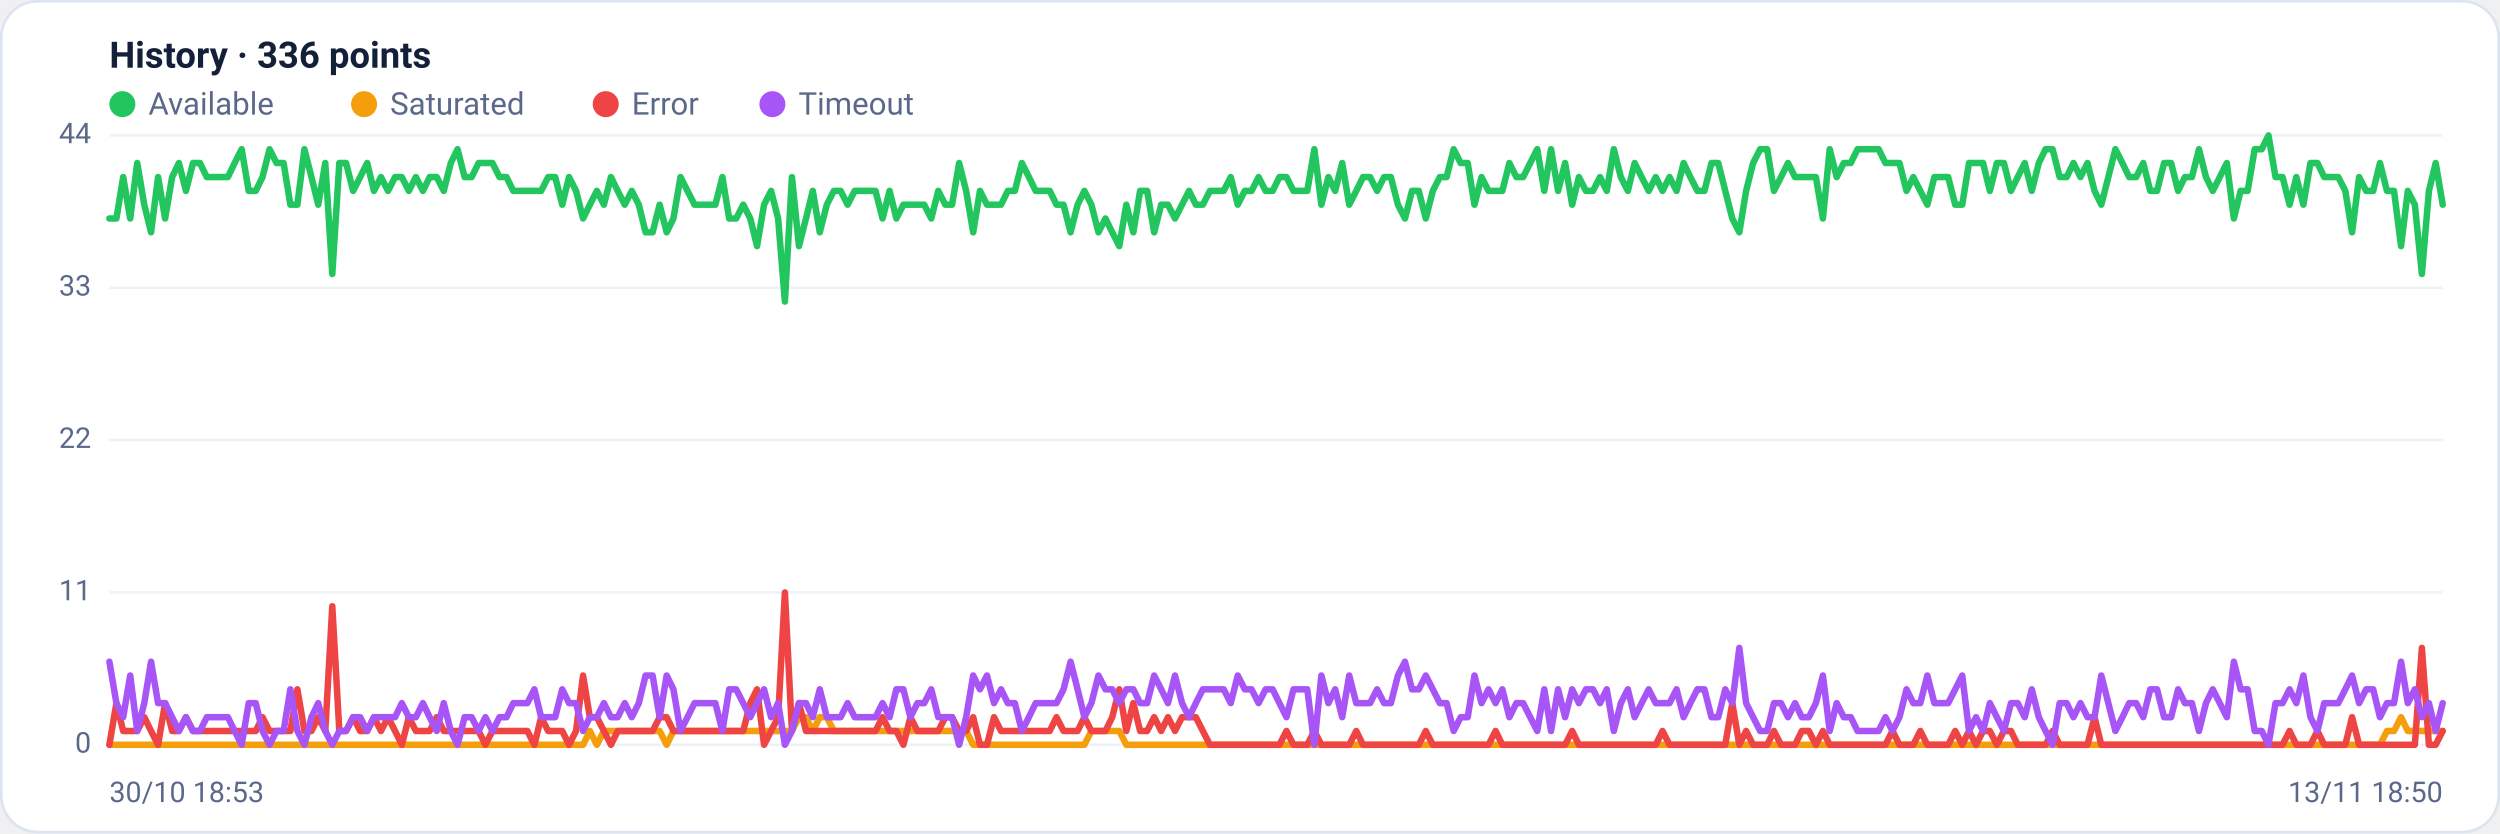
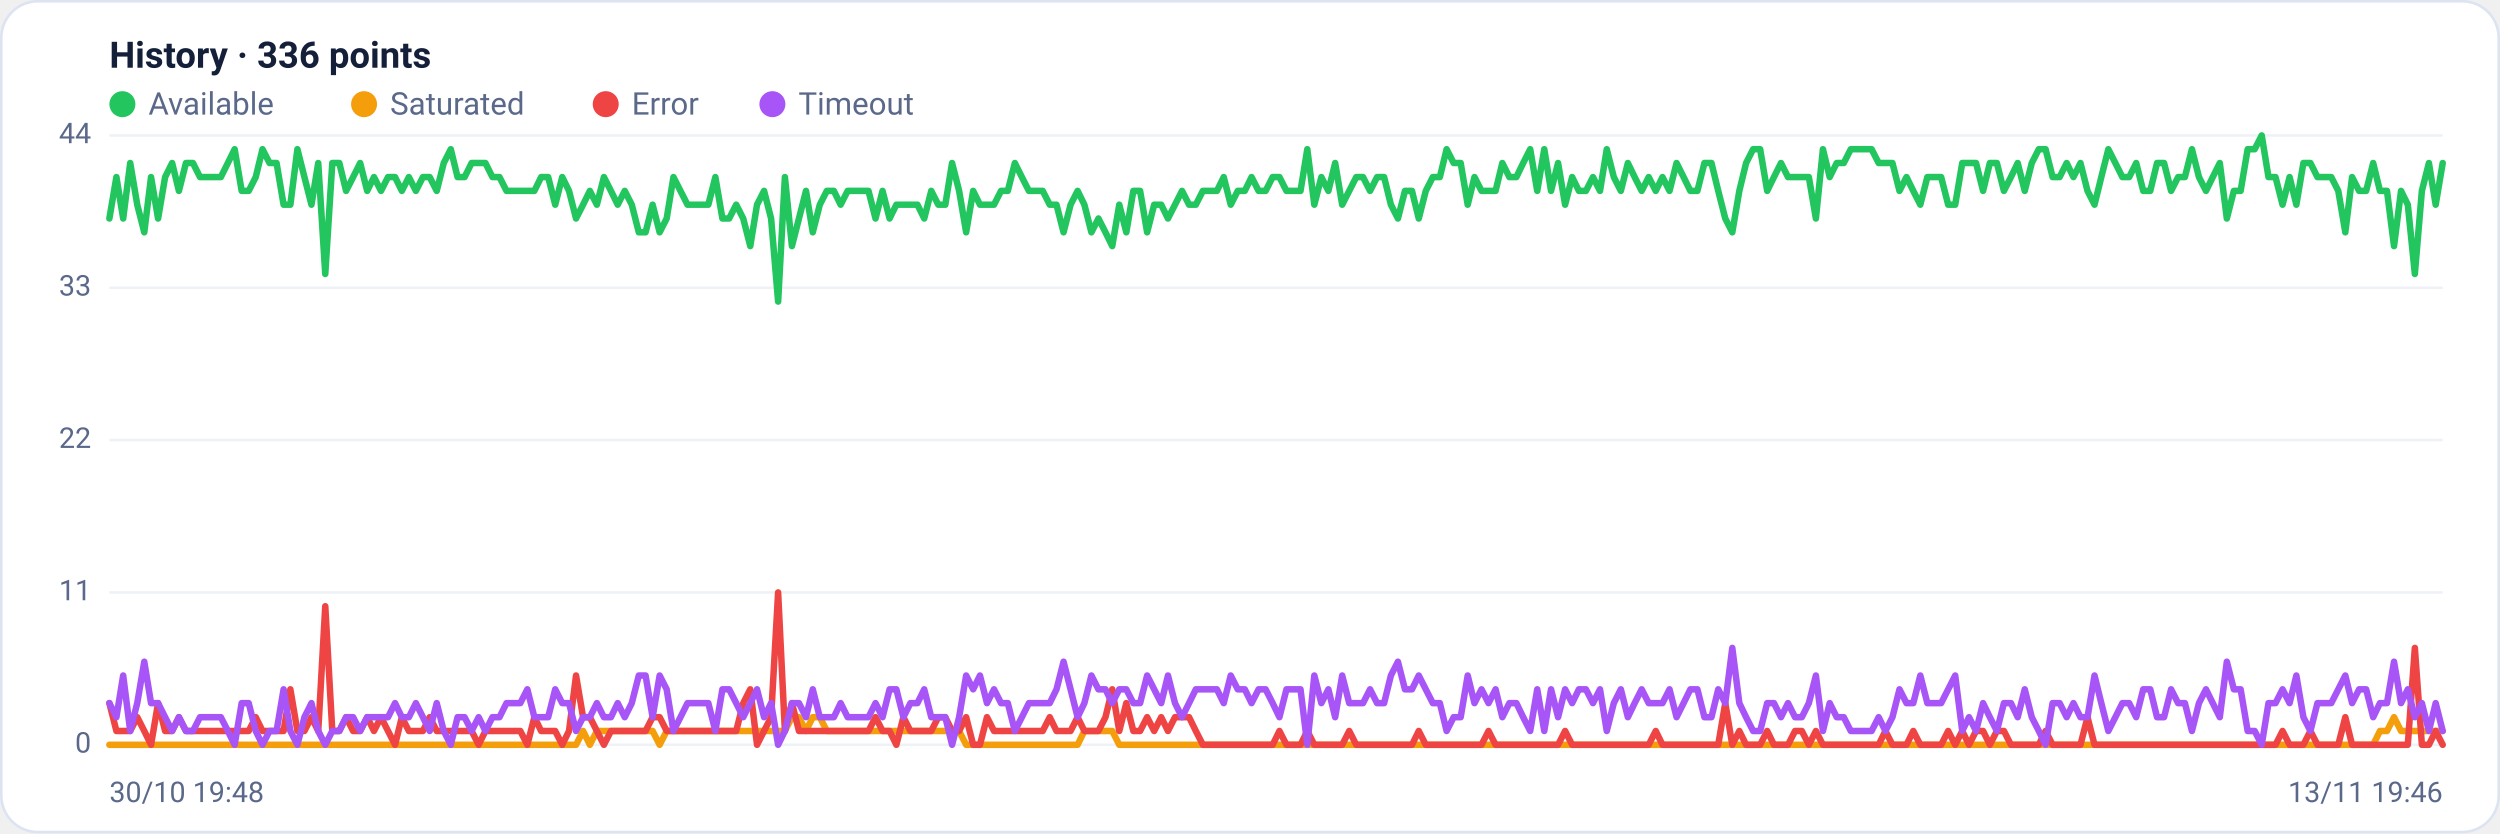
<svg xmlns="http://www.w3.org/2000/svg" viewBox="0 0 960 320" width="960" height="320" font-family="Segoe UI, system-ui, -apple-system, Roboto, Helvetica, Arial, sans-serif" role="img" aria-label="Availability history per region">
  <rect x="0.5" y="0.5" width="959" height="319" rx="14" fill="#ffffff" stroke="#dce3f1" />
  <text x="42" y="26" font-size="14" font-weight="600" fill="#14203a">History · 336 points</text>
  <circle cx="47" cy="40" r="5" fill="#22c55e" />
  <text x="57" y="44" font-size="12" fill="#5a688a">Available</text>
  <circle cx="139.8" cy="40" r="5" fill="#f59e0b" />
  <text x="149.8" y="44" font-size="12" fill="#5a688a">Saturated</text>
  <circle cx="232.6" cy="40" r="5" fill="#ef4444" />
  <text x="242.6" y="44" font-size="12" fill="#5a688a">Error</text>
  <circle cx="296.6" cy="40" r="5" fill="#a855f7" />
  <text x="306.6" y="44" font-size="12" fill="#5a688a">Timeout</text>
  <line x1="42" y1="286.0" x2="938" y2="286.0" stroke="#eef2f7" stroke-width="1" />
  <text x="35" y="289.0" text-anchor="end" font-size="11" fill="#5a688a">0</text>
  <line x1="42" y1="227.5" x2="938" y2="227.5" stroke="#eef2f7" stroke-width="1" />
  <text x="35" y="230.5" text-anchor="end" font-size="11" fill="#5a688a">11</text>
  <line x1="42" y1="169.0" x2="938" y2="169.0" stroke="#eef2f7" stroke-width="1" />
  <text x="35" y="172.0" text-anchor="end" font-size="11" fill="#5a688a">22</text>
  <line x1="42" y1="110.5" x2="938" y2="110.5" stroke="#eef2f7" stroke-width="1" />
  <text x="35" y="113.5" text-anchor="end" font-size="11" fill="#5a688a">33</text>
  <line x1="42" y1="52.0" x2="938" y2="52.0" stroke="#eef2f7" stroke-width="1" />
  <text x="35" y="55.0" text-anchor="end" font-size="11" fill="#5a688a">44</text>
-   <polyline fill="none" stroke="#22c55e" stroke-width="2.5" stroke-linejoin="round" stroke-linecap="round" points="42.0,83.9 44.7,83.9 47.3,68.0 50.0,83.9 52.7,62.6 55.4,78.6 58.0,89.2 60.7,68.0 63.4,83.9 66.1,68.0 68.7,62.6 71.4,73.3 74.1,62.6 76.8,62.6 79.4,68.0 82.1,68.0 84.8,68.0 87.5,68.0 90.1,62.6 92.8,57.3 95.5,73.3 98.2,73.3 100.8,68.0 103.5,57.3 106.2,62.6 108.9,62.6 111.5,78.6 114.2,78.6 116.9,57.3 119.6,68.0 122.2,78.6 124.9,62.6 127.6,105.2 130.3,62.6 132.9,62.6 135.6,73.3 138.3,68.0 141.0,62.6 143.6,73.3 146.3,68.0 149.0,73.3 151.7,68.0 154.3,68.0 157.0,73.3 159.7,68.0 162.4,73.3 165.0,68.0 167.7,68.0 170.4,73.3 173.1,62.6 175.7,57.3 178.4,68.0 181.1,68.0 183.8,62.6 186.4,62.6 189.1,62.6 191.8,68.0 194.5,68.0 197.1,73.3 199.8,73.3 202.5,73.3 205.2,73.3 207.8,73.3 210.5,68.0 213.2,68.0 215.9,78.6 218.5,68.0 221.2,73.3 223.9,83.9 226.5,78.6 229.2,73.3 231.9,78.6 234.6,68.0 237.2,73.3 239.9,78.6 242.6,73.3 245.3,78.6 247.9,89.2 250.6,89.2 253.3,78.6 256.0,89.2 258.6,83.9 261.3,68.0 264.0,73.3 266.7,78.6 269.3,78.6 272.0,78.6 274.7,78.6 277.4,68.0 280.0,83.9 282.7,83.9 285.4,78.6 288.1,83.9 290.7,94.5 293.4,78.6 296.1,73.3 298.8,83.9 301.4,115.8 304.1,68.0 306.8,94.5 309.5,83.9 312.1,73.3 314.8,89.2 317.5,78.6 320.2,73.3 322.8,73.3 325.5,78.6 328.2,73.3 330.9,73.3 333.5,73.3 336.2,73.3 338.9,83.9 341.6,73.3 344.2,83.9 346.9,78.6 349.6,78.6 352.3,78.6 354.9,78.6 357.6,83.9 360.3,73.3 363.0,78.6 365.6,78.6 368.3,62.6 371.0,73.3 373.7,89.2 376.3,73.3 379.0,78.6 381.7,78.6 384.4,78.6 387.0,73.3 389.7,73.3 392.4,62.6 395.1,68.0 397.7,73.3 400.4,73.3 403.1,73.3 405.7,78.6 408.4,78.6 411.1,89.2 413.8,78.6 416.4,73.3 419.1,78.6 421.8,89.2 424.5,83.9 427.1,89.2 429.8,94.5 432.5,78.6 435.2,89.2 437.8,73.3 440.5,73.3 443.2,89.2 445.9,78.6 448.5,78.6 451.2,83.9 453.9,78.6 456.6,73.3 459.2,78.6 461.9,78.6 464.6,73.3 467.3,73.3 469.9,73.3 472.6,68.0 475.3,78.6 478.0,73.3 480.6,73.3 483.3,68.0 486.0,73.3 488.7,73.3 491.3,68.0 494.0,68.0 496.7,73.3 499.4,73.3 502.0,73.3 504.7,57.3 507.4,78.6 510.1,68.0 512.7,73.3 515.4,62.6 518.1,78.6 520.8,73.3 523.4,68.0 526.1,68.0 528.8,73.3 531.5,68.0 534.1,68.0 536.8,78.6 539.5,83.9 542.2,73.3 544.8,73.3 547.5,83.9 550.2,73.3 552.9,68.0 555.5,68.0 558.2,57.3 560.9,62.6 563.6,62.6 566.2,78.6 568.9,68.0 571.6,73.3 574.3,73.3 576.9,73.3 579.6,62.6 582.3,68.0 584.9,68.0 587.6,62.6 590.3,57.3 593.0,73.3 595.6,57.3 598.3,73.3 601.0,62.6 603.7,78.6 606.3,68.0 609.0,73.3 611.7,73.3 614.4,68.0 617.0,73.3 619.7,57.3 622.4,68.0 625.1,73.3 627.7,62.6 630.4,68.0 633.1,73.3 635.8,68.0 638.4,73.3 641.1,68.0 643.8,73.3 646.5,62.6 649.1,68.0 651.8,73.3 654.5,73.3 657.2,62.6 659.8,62.6 662.5,73.3 665.2,83.9 667.9,89.2 670.5,73.3 673.2,62.6 675.9,57.3 678.6,57.3 681.2,73.3 683.9,68.0 686.6,62.6 689.3,68.0 691.9,68.0 694.6,68.0 697.3,68.0 700.0,83.9 702.6,57.3 705.3,68.0 708.0,62.6 710.7,62.6 713.3,57.3 716.0,57.3 718.7,57.3 721.4,57.3 724.0,62.6 726.7,62.6 729.4,62.6 732.1,73.3 734.7,68.0 737.4,73.3 740.1,78.6 742.8,68.0 745.4,68.0 748.1,68.0 750.8,78.6 753.5,78.6 756.1,62.6 758.8,62.6 761.5,62.6 764.1,73.3 766.8,62.6 769.5,62.6 772.2,73.3 774.8,68.0 777.5,62.6 780.2,73.3 782.9,62.6 785.5,57.3 788.2,57.3 790.9,68.0 793.6,68.0 796.2,62.6 798.9,68.0 801.6,62.6 804.3,73.3 806.9,78.6 809.6,68.0 812.3,57.3 815.0,62.6 817.6,68.0 820.3,68.0 823.0,62.6 825.7,73.3 828.3,73.3 831.0,62.6 833.7,62.6 836.4,73.3 839.0,68.0 841.7,68.0 844.4,57.3 847.1,68.0 849.7,73.3 852.4,68.0 855.1,62.6 857.8,83.9 860.4,73.3 863.1,73.3 865.8,57.3 868.5,57.3 871.1,52.0 873.8,68.0 876.5,68.0 879.2,78.6 881.8,68.0 884.5,78.6 887.2,62.6 889.9,62.6 892.5,68.0 895.2,68.0 897.9,68.0 900.6,73.3 903.2,89.2 905.9,68.0 908.6,73.3 911.3,73.3 913.9,62.6 916.6,73.3 919.3,73.3 922.0,94.5 924.6,73.3 927.3,78.6 930.0,105.2 932.7,73.3 935.3,62.6 938.0,78.6" />
-   <polyline fill="none" stroke="#f59e0b" stroke-width="2.5" stroke-linejoin="round" stroke-linecap="round" points="42.0,286.0 44.7,286.0 47.3,286.0 50.0,286.0 52.7,286.0 55.4,286.0 58.0,286.0 60.7,286.0 63.4,286.0 66.1,286.0 68.7,286.0 71.4,286.0 74.1,286.0 76.8,286.0 79.4,286.0 82.1,286.0 84.8,286.0 87.5,286.0 90.1,286.0 92.8,286.0 95.5,286.0 98.2,286.0 100.8,286.0 103.5,286.0 106.2,286.0 108.9,286.0 111.5,286.0 114.2,286.0 116.9,286.0 119.6,286.0 122.2,286.0 124.9,286.0 127.6,286.0 130.3,286.0 132.9,286.0 135.6,286.0 138.3,286.0 141.0,286.0 143.6,286.0 146.3,286.0 149.0,286.0 151.7,286.0 154.3,286.0 157.0,286.0 159.7,286.0 162.4,286.0 165.0,286.0 167.7,286.0 170.4,286.0 173.1,286.0 175.7,286.0 178.4,286.0 181.1,286.0 183.8,286.0 186.4,286.0 189.1,286.0 191.8,286.0 194.5,286.0 197.1,286.0 199.8,286.0 202.5,286.0 205.2,286.0 207.8,286.0 210.5,286.0 213.2,286.0 215.9,286.0 218.5,286.0 221.2,286.0 223.9,286.0 226.5,280.7 229.2,286.0 231.9,280.7 234.6,280.7 237.2,280.7 239.9,280.7 242.6,280.7 245.3,280.7 247.9,280.7 250.6,280.7 253.3,280.7 256.0,286.0 258.6,280.7 261.3,280.7 264.0,280.7 266.7,280.7 269.3,280.7 272.0,280.7 274.7,280.7 277.4,280.7 280.0,280.7 282.7,280.7 285.4,280.7 288.1,280.7 290.7,280.7 293.4,280.7 296.1,280.7 298.8,280.7 301.4,280.7 304.1,280.7 306.8,275.4 309.5,275.4 312.1,280.7 314.8,275.4 317.5,275.4 320.2,280.7 322.8,280.7 325.5,280.7 328.2,280.7 330.9,280.7 333.5,280.7 336.2,280.7 338.9,280.7 341.6,280.7 344.2,280.7 346.9,280.7 349.6,280.7 352.3,280.7 354.9,280.7 357.6,280.7 360.3,280.7 363.0,280.7 365.6,280.7 368.3,280.7 371.0,280.7 373.7,286.0 376.3,286.0 379.0,286.0 381.7,286.0 384.4,286.0 387.0,286.0 389.7,286.0 392.4,286.0 395.1,286.0 397.7,286.0 400.4,286.0 403.1,286.0 405.7,286.0 408.4,286.0 411.1,286.0 413.8,286.0 416.4,286.0 419.1,280.7 421.8,280.7 424.5,280.7 427.1,280.7 429.8,280.7 432.5,286.0 435.2,286.0 437.8,286.0 440.5,286.0 443.2,286.0 445.9,286.0 448.5,286.0 451.2,286.0 453.9,286.0 456.6,286.0 459.2,286.0 461.9,286.0 464.6,286.0 467.3,286.0 469.9,286.0 472.6,286.0 475.3,286.0 478.0,286.0 480.6,286.0 483.3,286.0 486.0,286.0 488.7,286.0 491.3,286.0 494.0,286.0 496.7,286.0 499.4,286.0 502.0,286.0 504.7,286.0 507.4,286.0 510.1,286.0 512.7,286.0 515.4,286.0 518.1,286.0 520.8,286.0 523.4,286.0 526.1,286.0 528.8,286.0 531.5,286.0 534.1,286.0 536.8,286.0 539.5,286.0 542.2,286.0 544.8,286.0 547.5,286.0 550.2,286.0 552.9,286.0 555.5,286.0 558.2,286.0 560.9,286.0 563.6,286.0 566.2,286.0 568.9,286.0 571.6,286.0 574.3,286.0 576.9,286.0 579.6,286.0 582.3,286.0 584.9,286.0 587.6,286.0 590.3,286.0 593.0,286.0 595.6,286.0 598.3,286.0 601.0,286.0 603.7,286.0 606.3,286.0 609.0,286.0 611.7,286.0 614.4,286.0 617.0,286.0 619.7,286.0 622.4,286.0 625.1,286.0 627.7,286.0 630.4,286.0 633.1,286.0 635.8,286.0 638.4,286.0 641.1,286.0 643.8,286.0 646.5,286.0 649.1,286.0 651.8,286.0 654.5,286.0 657.2,286.0 659.8,286.0 662.5,286.0 665.2,286.0 667.9,286.0 670.5,286.0 673.2,286.0 675.9,286.0 678.6,286.0 681.2,286.0 683.9,286.0 686.6,286.0 689.3,286.0 691.9,286.0 694.6,286.0 697.3,286.0 700.0,286.0 702.6,286.0 705.3,286.0 708.0,286.0 710.7,286.0 713.3,286.0 716.0,286.0 718.7,286.0 721.4,286.0 724.0,286.0 726.7,286.0 729.4,286.0 732.1,286.0 734.7,286.0 737.4,286.0 740.1,286.0 742.8,286.0 745.4,286.0 748.1,286.0 750.8,286.0 753.5,286.0 756.1,286.0 758.8,286.0 761.5,286.0 764.1,286.0 766.8,286.0 769.5,286.0 772.2,286.0 774.8,286.0 777.5,286.0 780.2,286.0 782.9,286.0 785.5,286.0 788.2,286.0 790.9,286.0 793.6,286.0 796.2,286.0 798.9,286.0 801.6,286.0 804.3,286.0 806.9,286.0 809.6,286.0 812.3,286.0 815.0,286.0 817.6,286.0 820.3,286.0 823.0,286.0 825.7,286.0 828.3,286.0 831.0,286.0 833.7,286.0 836.4,286.0 839.0,286.0 841.7,286.0 844.4,286.0 847.1,286.0 849.7,286.0 852.4,286.0 855.1,286.0 857.8,286.0 860.4,286.0 863.1,286.0 865.8,286.0 868.5,286.0 871.1,286.0 873.8,286.0 876.5,286.0 879.2,286.0 881.8,286.0 884.5,286.0 887.2,286.0 889.9,286.0 892.5,286.0 895.2,286.0 897.9,286.0 900.6,286.0 903.2,286.0 905.9,286.0 908.6,286.0 911.3,286.0 913.9,286.0 916.6,280.7 919.3,280.7 922.0,275.4 924.6,280.7 927.3,280.7 930.0,280.7 932.7,280.7 935.3,280.7 938.0,280.7" />
-   <polyline fill="none" stroke="#ef4444" stroke-width="2.5" stroke-linejoin="round" stroke-linecap="round" points="42.0,286.0 44.7,270.0 47.3,280.7 50.0,280.7 52.7,280.7 55.4,275.4 58.0,280.7 60.7,286.0 63.4,270.0 66.1,280.7 68.7,280.7 71.4,275.4 74.1,280.7 76.8,280.7 79.4,280.7 82.1,280.7 84.8,280.7 87.5,280.7 90.1,280.7 92.8,280.7 95.5,280.7 98.2,280.7 100.8,275.4 103.5,280.7 106.2,280.7 108.9,280.7 111.5,280.7 114.2,264.7 116.9,280.7 119.6,280.7 122.2,275.4 124.9,280.7 127.6,232.8 130.3,280.7 132.9,280.7 135.6,275.4 138.3,280.7 141.0,280.7 143.6,275.4 146.3,280.7 149.0,275.4 151.7,280.7 154.3,286.0 157.0,275.4 159.7,280.7 162.4,280.7 165.0,280.7 167.7,275.4 170.4,280.7 173.1,280.7 175.7,280.7 178.4,280.7 181.1,280.7 183.8,280.7 186.4,286.0 189.1,280.7 191.8,280.7 194.5,280.7 197.1,280.7 199.8,280.7 202.5,280.7 205.2,286.0 207.8,275.4 210.5,280.7 213.2,280.7 215.9,280.7 218.5,286.0 221.2,280.7 223.9,259.4 226.5,275.4 229.2,275.4 231.9,280.7 234.6,286.0 237.2,280.7 239.9,280.7 242.6,280.7 245.3,280.7 247.9,280.7 250.6,280.7 253.3,275.4 256.0,275.4 258.6,280.7 261.3,280.7 264.0,280.7 266.7,280.7 269.3,280.7 272.0,280.7 274.7,280.7 277.4,280.7 280.0,280.7 282.7,280.7 285.4,280.7 288.1,270.0 290.7,264.7 293.4,286.0 296.1,280.7 298.8,275.4 301.4,227.5 304.1,280.7 306.8,270.0 309.5,280.7 312.1,280.7 314.8,280.7 317.5,280.7 320.2,280.7 322.8,280.7 325.5,280.7 328.2,280.7 330.9,280.7 333.5,280.7 336.2,280.7 338.9,275.4 341.6,280.7 344.2,280.7 346.9,286.0 349.6,275.4 352.3,280.7 354.9,280.7 357.6,280.7 360.3,280.7 363.0,275.4 365.6,275.4 368.3,280.7 371.0,280.7 373.7,275.4 376.3,286.0 379.0,286.0 381.7,275.4 384.4,280.7 387.0,280.7 389.7,280.7 392.4,280.7 395.1,280.7 397.7,280.7 400.4,280.7 403.1,280.7 405.7,275.4 408.4,280.7 411.1,280.7 413.8,280.7 416.4,275.4 419.1,280.7 421.8,280.7 424.5,280.7 427.1,275.4 429.8,264.7 432.5,280.7 435.2,270.0 437.8,280.7 440.5,280.7 443.2,275.4 445.9,280.7 448.5,275.4 451.2,280.7 453.9,275.4 456.6,275.4 459.2,275.4 461.9,280.7 464.6,286.0 467.3,286.0 469.9,286.0 472.6,286.0 475.3,286.0 478.0,286.0 480.6,286.0 483.3,286.0 486.0,286.0 488.7,286.0 491.3,286.0 494.0,280.7 496.7,286.0 499.4,286.0 502.0,286.0 504.7,280.7 507.4,286.0 510.1,286.0 512.7,286.0 515.4,286.0 518.1,286.0 520.8,280.7 523.4,286.0 526.1,286.0 528.8,286.0 531.5,286.0 534.1,286.0 536.8,286.0 539.5,286.0 542.2,286.0 544.8,286.0 547.5,280.7 550.2,286.0 552.9,286.0 555.5,286.0 558.2,286.0 560.9,286.0 563.6,286.0 566.2,286.0 568.9,286.0 571.6,286.0 574.3,280.7 576.9,286.0 579.6,286.0 582.3,286.0 584.9,286.0 587.6,286.0 590.3,286.0 593.0,286.0 595.6,286.0 598.3,286.0 601.0,286.0 603.7,280.7 606.3,286.0 609.0,286.0 611.7,286.0 614.4,286.0 617.0,286.0 619.7,286.0 622.4,286.0 625.1,286.0 627.7,286.0 630.4,286.0 633.1,286.0 635.8,286.0 638.4,280.7 641.1,286.0 643.8,286.0 646.5,286.0 649.1,286.0 651.8,286.0 654.5,286.0 657.2,286.0 659.8,286.0 662.5,286.0 665.2,270.0 667.9,286.0 670.5,280.7 673.2,286.0 675.9,286.0 678.6,286.0 681.2,280.7 683.9,286.0 686.6,286.0 689.3,286.0 691.9,280.7 694.6,280.7 697.3,286.0 700.0,280.7 702.6,286.0 705.3,286.0 708.0,286.0 710.7,286.0 713.3,286.0 716.0,286.0 718.7,286.0 721.4,286.0 724.0,286.0 726.7,280.7 729.4,286.0 732.1,286.0 734.7,286.0 737.4,280.7 740.1,286.0 742.8,286.0 745.4,286.0 748.1,286.0 750.8,280.7 753.5,286.0 756.1,280.7 758.8,286.0 761.5,280.7 764.1,280.7 766.8,286.0 769.5,280.7 772.2,280.7 774.8,286.0 777.5,286.0 780.2,286.0 782.9,286.0 785.5,286.0 788.2,280.7 790.9,286.0 793.6,286.0 796.2,286.0 798.9,286.0 801.6,286.0 804.3,275.4 806.9,286.0 809.6,286.0 812.3,286.0 815.0,286.0 817.6,286.0 820.3,286.0 823.0,286.0 825.7,286.0 828.3,286.0 831.0,286.0 833.7,286.0 836.4,286.0 839.0,286.0 841.7,286.0 844.4,286.0 847.1,286.0 849.7,286.0 852.4,286.0 855.1,286.0 857.8,286.0 860.4,286.0 863.1,286.0 865.8,286.0 868.5,286.0 871.1,286.0 873.8,286.0 876.5,286.0 879.2,280.7 881.8,286.0 884.5,286.0 887.2,286.0 889.9,280.7 892.5,286.0 895.2,286.0 897.9,286.0 900.6,286.0 903.2,275.4 905.9,286.0 908.6,286.0 911.3,286.0 913.9,286.0 916.6,286.0 919.3,286.0 922.0,286.0 924.6,286.0 927.3,286.0 930.0,248.8 932.7,286.0 935.3,286.0 938.0,280.7" />
-   <polyline fill="none" stroke="#a855f7" stroke-width="2.5" stroke-linejoin="round" stroke-linecap="round" points="42.0,254.1 44.7,270.0 47.3,275.4 50.0,259.4 52.7,280.7 55.4,270.0 58.0,254.1 60.7,270.0 63.4,270.0 66.1,275.4 68.7,280.7 71.4,275.4 74.1,280.7 76.8,280.7 79.4,275.4 82.1,275.4 84.8,275.4 87.5,275.4 90.1,280.7 92.8,286.0 95.5,270.0 98.2,270.0 100.8,280.7 103.5,286.0 106.2,280.7 108.9,280.7 111.5,264.7 114.2,280.7 116.9,286.0 119.6,275.4 122.2,270.0 124.9,280.7 127.6,286.0 130.3,280.7 132.9,280.7 135.6,275.4 138.3,275.4 141.0,280.7 143.6,275.4 146.3,275.4 149.0,275.4 151.7,275.4 154.3,270.0 157.0,275.4 159.7,275.4 162.4,270.0 165.0,275.4 167.7,280.7 170.4,270.0 173.1,280.7 175.7,286.0 178.4,275.4 181.1,275.4 183.8,280.7 186.4,275.4 189.1,280.7 191.8,275.4 194.5,275.4 197.1,270.0 199.8,270.0 202.5,270.0 205.2,264.7 207.8,275.4 210.5,275.4 213.2,275.4 215.9,264.7 218.5,270.0 221.2,270.0 223.9,280.7 226.5,275.4 229.2,275.4 231.9,270.0 234.6,275.4 237.2,275.4 239.9,270.0 242.6,275.4 245.3,270.0 247.9,259.4 250.6,259.4 253.3,275.4 256.0,259.4 258.6,264.7 261.3,280.7 264.0,275.4 266.7,270.0 269.3,270.0 272.0,270.0 274.7,270.0 277.4,280.7 280.0,264.7 282.7,264.7 285.4,270.0 288.1,275.4 290.7,270.0 293.4,264.7 296.1,275.4 298.8,270.0 301.4,286.0 304.1,280.7 306.8,270.0 309.5,270.0 312.1,275.4 314.8,264.7 317.5,275.4 320.2,275.4 322.8,275.4 325.5,270.0 328.2,275.4 330.9,275.4 333.5,275.4 336.2,275.4 338.9,270.0 341.6,275.4 344.2,264.7 346.9,264.7 349.6,275.4 352.3,270.0 354.9,270.0 357.6,264.7 360.3,275.4 363.0,275.4 365.6,275.4 368.3,286.0 371.0,275.4 373.7,259.4 376.3,264.7 379.0,259.4 381.7,270.0 384.4,264.7 387.0,270.0 389.7,270.0 392.4,280.7 395.1,275.4 397.7,270.0 400.4,270.0 403.1,270.0 405.7,270.0 408.4,264.7 411.1,254.1 413.8,264.7 416.4,275.4 419.1,270.0 421.8,259.4 424.5,264.7 427.1,264.7 429.8,270.0 432.5,264.7 435.2,264.7 437.8,270.0 440.5,270.0 443.2,259.4 445.9,264.7 448.5,270.0 451.2,259.4 453.9,270.0 456.6,275.4 459.2,270.0 461.9,264.7 464.6,264.7 467.3,264.7 469.9,264.7 472.6,270.0 475.3,259.4 478.0,264.7 480.6,264.7 483.3,270.0 486.0,264.7 488.7,264.7 491.3,270.0 494.0,275.4 496.7,264.7 499.4,264.7 502.0,264.7 504.7,286.0 507.4,259.4 510.1,270.0 512.7,264.7 515.4,275.4 518.1,259.4 520.8,270.0 523.4,270.0 526.1,270.0 528.8,264.7 531.5,270.0 534.1,270.0 536.8,259.4 539.5,254.1 542.2,264.7 544.8,264.7 547.5,259.4 550.2,264.7 552.9,270.0 555.5,270.0 558.2,280.7 560.9,275.4 563.6,275.4 566.2,259.4 568.9,270.0 571.6,264.7 574.3,270.0 576.9,264.7 579.6,275.4 582.3,270.0 584.9,270.0 587.6,275.4 590.3,280.7 593.0,264.7 595.6,280.7 598.3,264.7 601.0,275.4 603.7,264.7 606.3,270.0 609.0,264.7 611.7,264.7 614.4,270.0 617.0,264.7 619.7,280.7 622.4,270.0 625.1,264.7 627.7,275.4 630.4,270.0 633.1,264.7 635.8,270.0 638.4,270.0 641.1,270.0 643.8,264.7 646.5,275.4 649.1,270.0 651.8,264.7 654.5,264.7 657.2,275.4 659.8,275.4 662.5,264.7 665.2,270.0 667.9,248.8 670.5,270.0 673.2,275.4 675.9,280.7 678.6,280.7 681.2,270.0 683.9,270.0 686.6,275.4 689.3,270.0 691.9,275.4 694.6,275.4 697.3,270.0 700.0,259.4 702.6,280.7 705.3,270.0 708.0,275.4 710.7,275.4 713.3,280.7 716.0,280.7 718.7,280.7 721.4,280.7 724.0,275.4 726.7,280.7 729.4,275.4 732.1,264.7 734.7,270.0 737.4,270.0 740.1,259.4 742.8,270.0 745.4,270.0 748.1,270.0 750.8,264.7 753.5,259.4 756.1,280.7 758.8,275.4 761.5,280.7 764.1,270.0 766.8,275.4 769.5,280.7 772.2,270.0 774.8,270.0 777.5,275.4 780.2,264.7 782.9,275.4 785.5,280.7 788.2,286.0 790.9,270.0 793.6,270.0 796.2,275.4 798.9,270.0 801.6,275.4 804.3,275.4 806.9,259.4 809.6,270.0 812.3,280.7 815.0,275.4 817.6,270.0 820.3,270.0 823.0,275.4 825.7,264.7 828.3,264.7 831.0,275.4 833.7,275.4 836.4,264.7 839.0,270.0 841.7,270.0 844.4,280.7 847.1,270.0 849.7,264.7 852.4,270.0 855.1,275.4 857.8,254.1 860.4,264.7 863.1,264.7 865.8,280.7 868.5,280.7 871.1,286.0 873.8,270.0 876.5,270.0 879.2,264.7 881.8,270.0 884.5,259.4 887.2,275.4 889.9,280.7 892.5,270.0 895.2,270.0 897.9,270.0 900.6,264.7 903.2,259.4 905.9,270.0 908.6,264.7 911.3,264.7 913.9,275.4 916.6,270.0 919.3,270.0 922.0,254.1 924.6,270.0 927.3,264.7 930.0,275.4 932.7,270.0 935.3,280.7 938.0,270.0" />
-   <text x="42" y="308" font-size="11" fill="#5a688a">30/10 18:53</text>
-   <text x="938" y="308" text-anchor="end" font-size="11" fill="#5a688a">13/11 18:50</text>
+   <polyline fill="none" stroke="#22c55e" stroke-width="2.5" stroke-linejoin="round" stroke-linecap="round" points="42.0,83.9 44.7,68.0 47.3,83.9 50.0,62.6 52.7,78.6 55.4,89.2 58.0,68.0 60.7,83.9 63.4,68.0 66.1,62.6 68.7,73.3 71.4,62.6 74.1,62.6 76.8,68.0 79.4,68.0 82.1,68.0 84.8,68.0 87.5,62.6 90.1,57.3 92.8,73.3 95.5,73.3 98.2,68.0 100.8,57.3 103.5,62.6 106.2,62.6 108.9,78.6 111.5,78.6 114.2,57.3 116.9,68.0 119.6,78.6 122.2,62.6 124.9,105.2 127.6,62.6 130.3,62.6 132.9,73.3 135.6,68.0 138.3,62.6 141.0,73.3 143.6,68.0 146.3,73.3 149.0,68.0 151.7,68.0 154.3,73.3 157.0,68.0 159.7,73.3 162.4,68.0 165.0,68.0 167.7,73.3 170.4,62.6 173.1,57.3 175.7,68.0 178.4,68.0 181.1,62.6 183.8,62.6 186.4,62.6 189.1,68.0 191.8,68.0 194.5,73.3 197.1,73.3 199.8,73.3 202.5,73.3 205.2,73.3 207.8,68.0 210.5,68.0 213.2,78.6 215.9,68.0 218.5,73.3 221.2,83.9 223.9,78.6 226.5,73.3 229.2,78.6 231.9,68.0 234.6,73.3 237.2,78.6 239.9,73.3 242.6,78.6 245.3,89.2 247.9,89.2 250.6,78.6 253.3,89.2 256.0,83.9 258.6,68.0 261.3,73.3 264.0,78.6 266.7,78.6 269.3,78.6 272.0,78.6 274.7,68.0 277.4,83.9 280.0,83.9 282.7,78.6 285.4,83.9 288.1,94.5 290.7,78.6 293.4,73.3 296.1,83.9 298.8,115.8 301.4,68.0 304.1,94.5 306.8,83.9 309.5,73.3 312.1,89.2 314.8,78.6 317.5,73.3 320.2,73.3 322.8,78.6 325.5,73.3 328.2,73.3 330.9,73.3 333.5,73.3 336.2,83.9 338.9,73.3 341.6,83.9 344.2,78.6 346.9,78.6 349.6,78.6 352.3,78.6 354.9,83.9 357.6,73.3 360.3,78.6 363.0,78.6 365.6,62.6 368.3,73.3 371.0,89.2 373.7,73.3 376.3,78.6 379.0,78.6 381.7,78.6 384.4,73.3 387.0,73.3 389.7,62.6 392.4,68.0 395.1,73.3 397.7,73.3 400.4,73.3 403.1,78.6 405.7,78.6 408.4,89.2 411.1,78.6 413.8,73.3 416.4,78.6 419.1,89.2 421.8,83.9 424.5,89.2 427.1,94.5 429.8,78.6 432.5,89.2 435.2,73.3 437.8,73.3 440.5,89.2 443.2,78.6 445.9,78.6 448.5,83.9 451.2,78.6 453.9,73.3 456.6,78.6 459.2,78.6 461.9,73.3 464.6,73.3 467.3,73.3 469.9,68.0 472.6,78.6 475.3,73.3 478.0,73.3 480.6,68.0 483.3,73.3 486.0,73.3 488.7,68.0 491.3,68.0 494.0,73.3 496.7,73.3 499.4,73.3 502.0,57.3 504.7,78.6 507.4,68.0 510.1,73.3 512.7,62.6 515.4,78.6 518.1,73.3 520.8,68.0 523.4,68.0 526.1,73.3 528.8,68.0 531.5,68.0 534.1,78.6 536.8,83.9 539.5,73.3 542.2,73.3 544.8,83.9 547.5,73.3 550.2,68.0 552.9,68.0 555.5,57.3 558.2,62.6 560.9,62.6 563.6,78.6 566.2,68.0 568.9,73.3 571.6,73.3 574.3,73.3 576.9,62.6 579.6,68.0 582.3,68.0 584.9,62.6 587.6,57.3 590.3,73.3 593.0,57.3 595.6,73.3 598.3,62.6 601.0,78.6 603.7,68.0 606.3,73.3 609.0,73.3 611.7,68.0 614.4,73.3 617.0,57.3 619.7,68.0 622.4,73.3 625.1,62.6 627.7,68.0 630.4,73.3 633.1,68.0 635.8,73.3 638.4,68.0 641.1,73.3 643.8,62.6 646.5,68.0 649.1,73.3 651.8,73.3 654.5,62.6 657.2,62.6 659.8,73.3 662.5,83.9 665.2,89.2 667.9,73.3 670.5,62.6 673.2,57.3 675.9,57.3 678.6,73.3 681.2,68.0 683.9,62.6 686.6,68.0 689.3,68.0 691.9,68.0 694.6,68.0 697.3,83.9 700.0,57.3 702.6,68.0 705.3,62.6 708.0,62.6 710.7,57.3 713.3,57.3 716.0,57.3 718.7,57.3 721.4,62.6 724.0,62.6 726.7,62.6 729.4,73.3 732.1,68.0 734.7,73.3 737.4,78.6 740.1,68.0 742.8,68.0 745.4,68.0 748.1,78.6 750.8,78.6 753.5,62.6 756.1,62.6 758.8,62.6 761.5,73.3 764.1,62.6 766.8,62.6 769.5,73.3 772.2,68.0 774.8,62.6 777.5,73.3 780.2,62.6 782.9,57.3 785.5,57.3 788.2,68.0 790.9,68.0 793.6,62.6 796.2,68.0 798.9,62.6 801.6,73.3 804.3,78.6 806.9,68.0 809.6,57.3 812.3,62.6 815.0,68.0 817.6,68.0 820.3,62.6 823.0,73.3 825.7,73.3 828.3,62.6 831.0,62.6 833.7,73.3 836.4,68.0 839.0,68.0 841.7,57.3 844.4,68.0 847.1,73.3 849.7,68.0 852.4,62.6 855.1,83.9 857.8,73.3 860.4,73.3 863.1,57.3 865.8,57.3 868.5,52.0 871.1,68.0 873.8,68.0 876.5,78.6 879.2,68.0 881.8,78.6 884.5,62.6 887.2,62.6 889.9,68.0 892.5,68.0 895.2,68.0 897.9,73.3 900.6,89.2 903.2,68.0 905.9,73.3 908.6,73.3 911.3,62.6 913.9,73.3 916.6,73.3 919.3,94.5 922.0,73.3 924.6,78.6 927.3,105.2 930.0,73.3 932.7,62.6 935.3,78.6 938.0,62.6" />
+   <polyline fill="none" stroke="#f59e0b" stroke-width="2.5" stroke-linejoin="round" stroke-linecap="round" points="42.0,286.0 44.7,286.0 47.3,286.0 50.0,286.0 52.7,286.0 55.4,286.0 58.0,286.0 60.7,286.0 63.4,286.0 66.1,286.0 68.7,286.0 71.4,286.0 74.1,286.0 76.8,286.0 79.4,286.0 82.1,286.0 84.8,286.0 87.5,286.0 90.1,286.0 92.8,286.0 95.5,286.0 98.2,286.0 100.8,286.0 103.5,286.0 106.2,286.0 108.9,286.0 111.5,286.0 114.2,286.0 116.9,286.0 119.6,286.0 122.2,286.0 124.9,286.0 127.6,286.0 130.3,286.0 132.9,286.0 135.6,286.0 138.3,286.0 141.0,286.0 143.6,286.0 146.3,286.0 149.0,286.0 151.7,286.0 154.3,286.0 157.0,286.0 159.7,286.0 162.4,286.0 165.0,286.0 167.7,286.0 170.4,286.0 173.1,286.0 175.7,286.0 178.4,286.0 181.1,286.0 183.8,286.0 186.4,286.0 189.1,286.0 191.8,286.0 194.5,286.0 197.1,286.0 199.8,286.0 202.5,286.0 205.2,286.0 207.8,286.0 210.5,286.0 213.2,286.0 215.9,286.0 218.5,286.0 221.2,286.0 223.9,280.7 226.5,286.0 229.2,280.7 231.9,280.7 234.6,280.7 237.2,280.7 239.9,280.7 242.6,280.7 245.3,280.7 247.9,280.7 250.6,280.7 253.3,286.0 256.0,280.7 258.6,280.7 261.3,280.7 264.0,280.7 266.7,280.7 269.3,280.7 272.0,280.7 274.7,280.7 277.4,280.7 280.0,280.7 282.7,280.7 285.4,280.7 288.1,280.7 290.7,280.7 293.4,280.7 296.1,280.7 298.8,280.7 301.4,280.7 304.1,275.4 306.8,275.4 309.5,280.7 312.1,275.4 314.8,275.4 317.5,280.7 320.2,280.7 322.8,280.7 325.5,280.7 328.2,280.7 330.9,280.7 333.5,280.7 336.2,280.7 338.9,280.7 341.6,280.7 344.2,280.7 346.9,280.7 349.6,280.7 352.3,280.7 354.9,280.7 357.6,280.7 360.3,280.7 363.0,280.7 365.6,280.7 368.3,280.7 371.0,286.0 373.7,286.0 376.3,286.0 379.0,286.0 381.7,286.0 384.4,286.0 387.0,286.0 389.7,286.0 392.4,286.0 395.1,286.0 397.7,286.0 400.4,286.0 403.1,286.0 405.7,286.0 408.4,286.0 411.1,286.0 413.8,286.0 416.4,280.7 419.1,280.7 421.8,280.7 424.5,280.7 427.1,280.7 429.8,286.0 432.5,286.0 435.2,286.0 437.8,286.0 440.5,286.0 443.2,286.0 445.9,286.0 448.5,286.0 451.2,286.0 453.9,286.0 456.6,286.0 459.2,286.0 461.9,286.0 464.6,286.0 467.3,286.0 469.9,286.0 472.6,286.0 475.3,286.0 478.0,286.0 480.6,286.0 483.3,286.0 486.0,286.0 488.7,286.0 491.3,286.0 494.0,286.0 496.7,286.0 499.4,286.0 502.0,286.0 504.7,286.0 507.4,286.0 510.1,286.0 512.7,286.0 515.4,286.0 518.1,286.0 520.8,286.0 523.4,286.0 526.1,286.0 528.8,286.0 531.5,286.0 534.1,286.0 536.8,286.0 539.5,286.0 542.2,286.0 544.8,286.0 547.5,286.0 550.2,286.0 552.9,286.0 555.5,286.0 558.2,286.0 560.9,286.0 563.6,286.0 566.2,286.0 568.9,286.0 571.6,286.0 574.3,286.0 576.9,286.0 579.6,286.0 582.3,286.0 584.9,286.0 587.6,286.0 590.3,286.0 593.0,286.0 595.6,286.0 598.3,286.0 601.0,286.0 603.7,286.0 606.3,286.0 609.0,286.0 611.7,286.0 614.4,286.0 617.0,286.0 619.7,286.0 622.4,286.0 625.1,286.0 627.7,286.0 630.4,286.0 633.1,286.0 635.8,286.0 638.4,286.0 641.1,286.0 643.8,286.0 646.5,286.0 649.1,286.0 651.8,286.0 654.5,286.0 657.2,286.0 659.8,286.0 662.5,286.0 665.2,286.0 667.9,286.0 670.5,286.0 673.2,286.0 675.9,286.0 678.6,286.0 681.2,286.0 683.9,286.0 686.6,286.0 689.3,286.0 691.9,286.0 694.6,286.0 697.3,286.0 700.0,286.0 702.6,286.0 705.3,286.0 708.0,286.0 710.7,286.0 713.3,286.0 716.0,286.0 718.7,286.0 721.4,286.0 724.0,286.0 726.7,286.0 729.4,286.0 732.1,286.0 734.7,286.0 737.4,286.0 740.1,286.0 742.8,286.0 745.4,286.0 748.1,286.0 750.8,286.0 753.5,286.0 756.1,286.0 758.8,286.0 761.5,286.0 764.1,286.0 766.8,286.0 769.5,286.0 772.2,286.0 774.8,286.0 777.5,286.0 780.2,286.0 782.9,286.0 785.5,286.0 788.2,286.0 790.9,286.0 793.6,286.0 796.2,286.0 798.9,286.0 801.6,286.0 804.3,286.0 806.9,286.0 809.6,286.0 812.3,286.0 815.0,286.0 817.6,286.0 820.3,286.0 823.0,286.0 825.7,286.0 828.3,286.0 831.0,286.0 833.7,286.0 836.4,286.0 839.0,286.0 841.7,286.0 844.4,286.0 847.1,286.0 849.7,286.0 852.4,286.0 855.1,286.0 857.8,286.0 860.4,286.0 863.1,286.0 865.8,286.0 868.5,286.0 871.1,286.0 873.8,286.0 876.5,286.0 879.2,286.0 881.8,286.0 884.5,286.0 887.2,286.0 889.9,286.0 892.5,286.0 895.2,286.0 897.9,286.0 900.6,286.0 903.2,286.0 905.9,286.0 908.6,286.0 911.3,286.0 913.9,280.7 916.6,280.7 919.3,275.4 922.0,280.7 924.6,280.7 927.3,280.7 930.0,280.7 932.7,280.7 935.3,280.7 938.0,280.7" />
+   <polyline fill="none" stroke="#ef4444" stroke-width="2.5" stroke-linejoin="round" stroke-linecap="round" points="42.0,270.0 44.7,280.7 47.3,280.7 50.0,280.7 52.7,275.4 55.4,280.7 58.0,286.0 60.7,270.0 63.4,280.7 66.1,280.7 68.7,275.4 71.4,280.7 74.1,280.7 76.8,280.7 79.4,280.7 82.1,280.7 84.8,280.7 87.5,280.7 90.1,280.7 92.8,280.7 95.5,280.7 98.2,275.4 100.8,280.7 103.5,280.7 106.2,280.7 108.9,280.7 111.5,264.7 114.2,280.7 116.9,280.7 119.6,275.4 122.2,280.7 124.9,232.8 127.6,280.7 130.3,280.7 132.9,275.4 135.6,280.7 138.3,280.7 141.0,275.4 143.6,280.7 146.3,275.4 149.0,280.7 151.7,286.0 154.3,275.4 157.0,280.7 159.7,280.7 162.4,280.7 165.0,275.4 167.7,280.7 170.4,280.7 173.1,280.7 175.7,280.7 178.4,280.7 181.1,280.7 183.8,286.0 186.4,280.7 189.1,280.7 191.8,280.7 194.5,280.7 197.1,280.7 199.8,280.7 202.5,286.0 205.2,275.4 207.8,280.7 210.5,280.7 213.2,280.7 215.9,286.0 218.5,280.7 221.2,259.4 223.9,275.4 226.5,275.4 229.2,280.7 231.9,286.0 234.6,280.7 237.2,280.7 239.9,280.7 242.6,280.7 245.3,280.7 247.9,280.7 250.6,275.4 253.3,275.4 256.0,280.7 258.6,280.7 261.3,280.7 264.0,280.7 266.7,280.7 269.3,280.7 272.0,280.7 274.7,280.7 277.4,280.7 280.0,280.7 282.7,280.7 285.4,270.0 288.1,264.7 290.7,286.0 293.4,280.7 296.1,275.4 298.8,227.5 301.4,280.7 304.1,270.0 306.8,280.7 309.5,280.7 312.1,280.7 314.8,280.7 317.5,280.7 320.2,280.7 322.8,280.7 325.5,280.7 328.2,280.7 330.9,280.7 333.5,280.7 336.2,275.4 338.9,280.7 341.6,280.7 344.2,286.0 346.9,275.4 349.6,280.7 352.3,280.7 354.9,280.7 357.6,280.7 360.3,275.4 363.0,275.4 365.6,280.7 368.3,280.7 371.0,275.4 373.7,286.0 376.3,286.0 379.0,275.4 381.7,280.7 384.4,280.7 387.0,280.7 389.7,280.7 392.4,280.7 395.1,280.7 397.7,280.7 400.4,280.7 403.1,275.4 405.7,280.7 408.4,280.7 411.1,280.7 413.8,275.4 416.4,280.7 419.1,280.7 421.8,280.7 424.5,275.4 427.1,264.7 429.8,280.7 432.5,270.0 435.2,280.7 437.8,280.7 440.5,275.4 443.2,280.7 445.9,275.4 448.5,280.7 451.2,275.4 453.9,275.4 456.6,275.4 459.2,280.7 461.9,286.0 464.6,286.0 467.3,286.0 469.9,286.0 472.6,286.0 475.3,286.0 478.0,286.0 480.6,286.0 483.3,286.0 486.0,286.0 488.7,286.0 491.3,280.7 494.0,286.0 496.7,286.0 499.4,286.0 502.0,280.7 504.7,286.0 507.4,286.0 510.1,286.0 512.7,286.0 515.4,286.0 518.1,280.7 520.8,286.0 523.4,286.0 526.1,286.0 528.8,286.0 531.5,286.0 534.1,286.0 536.8,286.0 539.5,286.0 542.2,286.0 544.8,280.7 547.5,286.0 550.2,286.0 552.9,286.0 555.5,286.0 558.2,286.0 560.9,286.0 563.6,286.0 566.2,286.0 568.9,286.0 571.6,280.7 574.3,286.0 576.9,286.0 579.6,286.0 582.3,286.0 584.9,286.0 587.6,286.0 590.3,286.0 593.0,286.0 595.6,286.0 598.3,286.0 601.0,280.7 603.7,286.0 606.3,286.0 609.0,286.0 611.7,286.0 614.4,286.0 617.0,286.0 619.7,286.0 622.4,286.0 625.1,286.0 627.7,286.0 630.4,286.0 633.1,286.0 635.8,280.7 638.4,286.0 641.1,286.0 643.8,286.0 646.5,286.0 649.1,286.0 651.8,286.0 654.5,286.0 657.2,286.0 659.8,286.0 662.5,270.0 665.2,286.0 667.9,280.7 670.5,286.0 673.2,286.0 675.9,286.0 678.6,280.7 681.2,286.0 683.9,286.0 686.6,286.0 689.3,280.7 691.9,280.7 694.6,286.0 697.3,280.7 700.0,286.0 702.6,286.0 705.3,286.0 708.0,286.0 710.7,286.0 713.3,286.0 716.0,286.0 718.7,286.0 721.4,286.0 724.0,280.7 726.7,286.0 729.4,286.0 732.1,286.0 734.7,280.7 737.4,286.0 740.1,286.0 742.8,286.0 745.4,286.0 748.1,280.7 750.8,286.0 753.5,280.7 756.1,286.0 758.8,280.7 761.5,280.7 764.1,286.0 766.8,280.7 769.5,280.7 772.2,286.0 774.8,286.0 777.5,286.0 780.2,286.0 782.9,286.0 785.5,280.7 788.2,286.0 790.9,286.0 793.6,286.0 796.2,286.0 798.9,286.0 801.6,275.4 804.3,286.0 806.9,286.0 809.6,286.0 812.3,286.0 815.0,286.0 817.6,286.0 820.3,286.0 823.0,286.0 825.7,286.0 828.3,286.0 831.0,286.0 833.7,286.0 836.4,286.0 839.0,286.0 841.7,286.0 844.4,286.0 847.1,286.0 849.7,286.0 852.4,286.0 855.1,286.0 857.8,286.0 860.4,286.0 863.1,286.0 865.8,286.0 868.5,286.0 871.1,286.0 873.8,286.0 876.5,280.7 879.2,286.0 881.8,286.0 884.5,286.0 887.2,280.7 889.9,286.0 892.5,286.0 895.2,286.0 897.9,286.0 900.6,275.4 903.2,286.0 905.9,286.0 908.6,286.0 911.3,286.0 913.9,286.0 916.6,286.0 919.3,286.0 922.0,286.0 924.6,286.0 927.3,248.8 930.0,286.0 932.7,286.0 935.3,280.7 938.0,286.0" />
+   <polyline fill="none" stroke="#a855f7" stroke-width="2.5" stroke-linejoin="round" stroke-linecap="round" points="42.0,270.0 44.7,275.4 47.3,259.4 50.0,280.7 52.7,270.0 55.4,254.1 58.0,270.0 60.7,270.0 63.4,275.4 66.1,280.7 68.7,275.4 71.4,280.7 74.1,280.7 76.8,275.4 79.4,275.4 82.1,275.4 84.8,275.4 87.5,280.7 90.1,286.0 92.8,270.0 95.5,270.0 98.2,280.7 100.8,286.0 103.5,280.7 106.2,280.7 108.9,264.7 111.5,280.7 114.2,286.0 116.9,275.4 119.6,270.0 122.2,280.7 124.9,286.0 127.6,280.7 130.3,280.7 132.9,275.4 135.6,275.4 138.3,280.7 141.0,275.4 143.6,275.4 146.3,275.4 149.0,275.4 151.7,270.0 154.3,275.4 157.0,275.4 159.7,270.0 162.4,275.4 165.0,280.7 167.7,270.0 170.4,280.7 173.1,286.0 175.7,275.4 178.4,275.4 181.1,280.7 183.8,275.4 186.4,280.7 189.1,275.4 191.8,275.4 194.5,270.0 197.1,270.0 199.8,270.0 202.5,264.7 205.2,275.4 207.8,275.4 210.5,275.4 213.2,264.7 215.9,270.0 218.5,270.0 221.2,280.7 223.9,275.4 226.5,275.4 229.2,270.0 231.9,275.4 234.6,275.4 237.2,270.0 239.9,275.4 242.6,270.0 245.3,259.4 247.9,259.4 250.6,275.4 253.3,259.4 256.0,264.7 258.6,280.7 261.3,275.4 264.0,270.0 266.7,270.0 269.3,270.0 272.0,270.0 274.7,280.7 277.4,264.7 280.0,264.7 282.7,270.0 285.4,275.4 288.1,270.0 290.7,264.7 293.4,275.4 296.1,270.0 298.8,286.0 301.4,280.7 304.1,270.0 306.8,270.0 309.5,275.4 312.1,264.7 314.8,275.4 317.5,275.4 320.2,275.4 322.8,270.0 325.5,275.4 328.2,275.4 330.9,275.4 333.5,275.4 336.2,270.0 338.9,275.4 341.6,264.7 344.2,264.7 346.9,275.4 349.6,270.0 352.3,270.0 354.9,264.7 357.6,275.4 360.3,275.4 363.0,275.4 365.6,286.0 368.3,275.4 371.0,259.4 373.7,264.7 376.3,259.4 379.0,270.0 381.7,264.7 384.4,270.0 387.0,270.0 389.7,280.7 392.4,275.4 395.1,270.0 397.7,270.0 400.4,270.0 403.1,270.0 405.7,264.7 408.4,254.1 411.1,264.7 413.8,275.4 416.4,270.0 419.1,259.4 421.8,264.7 424.5,264.7 427.1,270.0 429.8,264.7 432.5,264.7 435.2,270.0 437.8,270.0 440.5,259.4 443.2,264.7 445.9,270.0 448.5,259.4 451.2,270.0 453.9,275.4 456.6,270.0 459.2,264.7 461.9,264.7 464.6,264.7 467.3,264.7 469.9,270.0 472.6,259.4 475.3,264.7 478.0,264.7 480.6,270.0 483.3,264.7 486.0,264.7 488.7,270.0 491.3,275.4 494.0,264.7 496.7,264.7 499.4,264.7 502.0,286.0 504.7,259.4 507.4,270.0 510.1,264.7 512.7,275.4 515.4,259.4 518.1,270.0 520.8,270.0 523.4,270.0 526.1,264.7 528.8,270.0 531.5,270.0 534.1,259.4 536.8,254.1 539.5,264.7 542.2,264.7 544.8,259.4 547.5,264.7 550.2,270.0 552.9,270.0 555.5,280.7 558.2,275.4 560.9,275.4 563.6,259.4 566.2,270.0 568.9,264.7 571.6,270.0 574.3,264.7 576.9,275.4 579.6,270.0 582.3,270.0 584.9,275.4 587.6,280.7 590.3,264.7 593.0,280.7 595.6,264.7 598.3,275.4 601.0,264.7 603.7,270.0 606.3,264.7 609.0,264.7 611.7,270.0 614.4,264.7 617.0,280.7 619.7,270.0 622.4,264.7 625.1,275.4 627.7,270.0 630.4,264.7 633.1,270.0 635.8,270.0 638.4,270.0 641.1,264.7 643.8,275.4 646.5,270.0 649.1,264.7 651.8,264.7 654.5,275.4 657.2,275.4 659.8,264.7 662.5,270.0 665.2,248.8 667.9,270.0 670.5,275.4 673.2,280.7 675.9,280.7 678.6,270.0 681.2,270.0 683.9,275.4 686.6,270.0 689.3,275.4 691.9,275.4 694.6,270.0 697.3,259.4 700.0,280.7 702.6,270.0 705.3,275.4 708.0,275.4 710.7,280.7 713.3,280.7 716.0,280.7 718.7,280.7 721.4,275.4 724.0,280.7 726.7,275.4 729.4,264.7 732.1,270.0 734.7,270.0 737.4,259.4 740.1,270.0 742.8,270.0 745.4,270.0 748.1,264.7 750.8,259.4 753.5,280.7 756.1,275.4 758.8,280.7 761.5,270.0 764.1,275.4 766.8,280.7 769.5,270.0 772.2,270.0 774.8,275.4 777.5,264.7 780.2,275.4 782.9,280.7 785.5,286.0 788.2,270.0 790.9,270.0 793.6,275.4 796.2,270.0 798.9,275.4 801.6,275.4 804.3,259.4 806.9,270.0 809.6,280.7 812.3,275.4 815.0,270.0 817.6,270.0 820.3,275.4 823.0,264.7 825.7,264.7 828.3,275.4 831.0,275.4 833.7,264.7 836.4,270.0 839.0,270.0 841.7,280.7 844.4,270.0 847.1,264.7 849.7,270.0 852.4,275.4 855.1,254.1 857.8,264.7 860.4,264.7 863.1,280.7 865.8,280.7 868.5,286.0 871.1,270.0 873.8,270.0 876.5,264.7 879.2,270.0 881.8,259.4 884.5,275.4 887.2,280.7 889.9,270.0 892.5,270.0 895.2,270.0 897.9,264.7 900.6,259.4 903.2,270.0 905.9,264.7 908.6,264.7 911.3,275.4 913.9,270.0 916.6,270.0 919.3,254.1 922.0,270.0 924.6,264.7 927.3,275.4 930.0,270.0 932.7,280.7 935.3,270.0 938.0,280.7" />
+   <text x="42" y="308" font-size="11" fill="#5a688a">30/10 19:48</text>
+   <text x="938" y="308" text-anchor="end" font-size="11" fill="#5a688a">13/11 19:46</text>
</svg>
